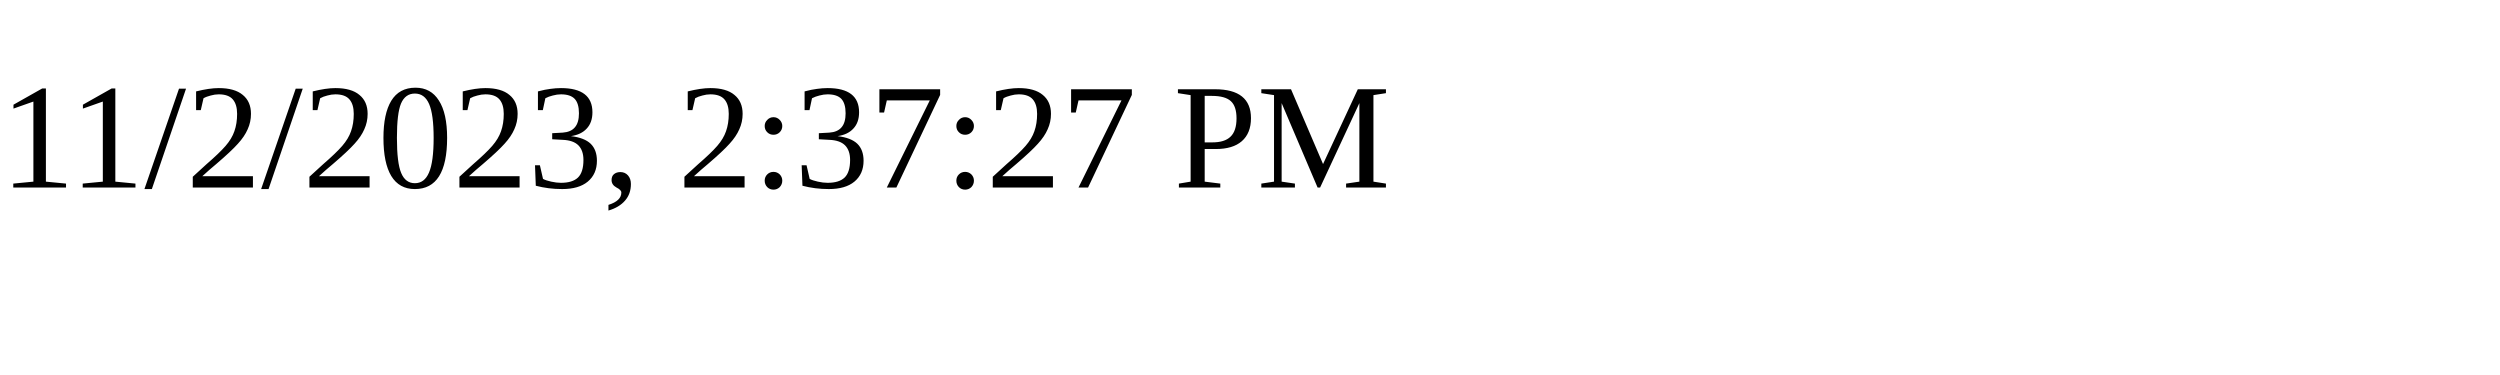
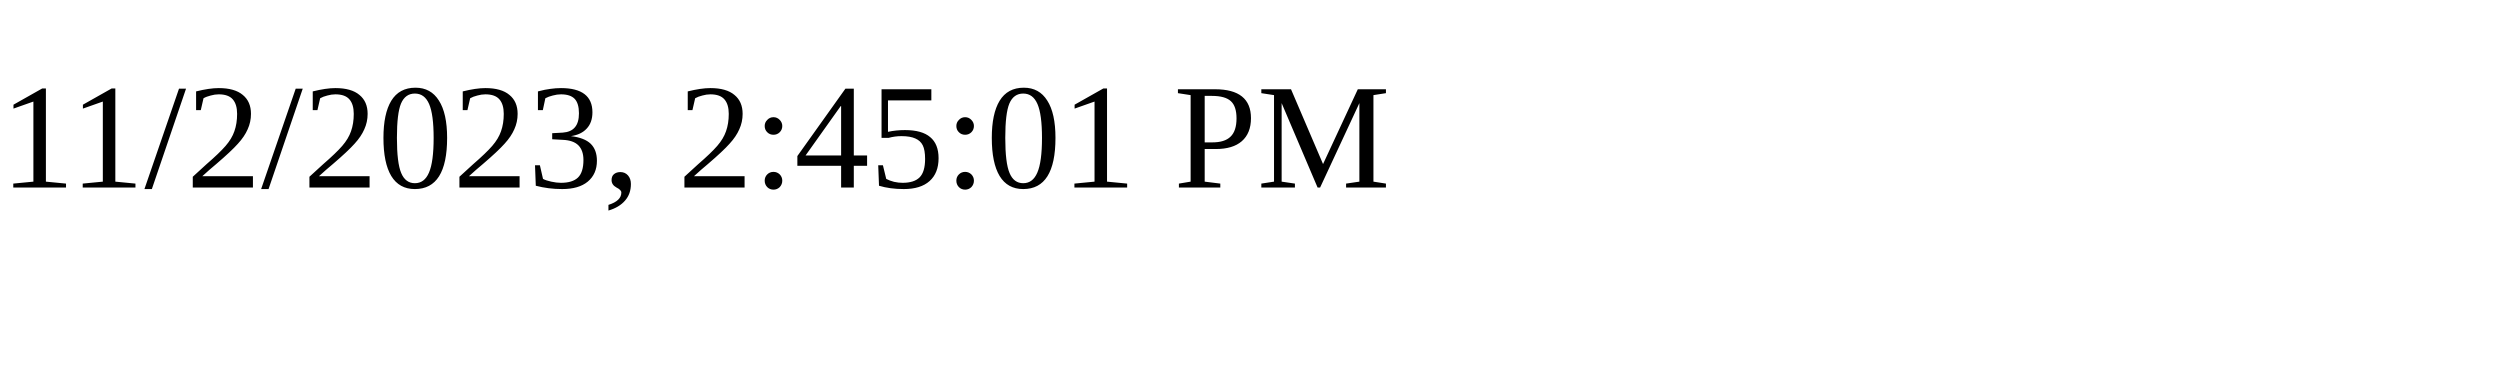
<svg xmlns="http://www.w3.org/2000/svg" height="30" width="200">
-   <text x="0" y="15">11/2/2023, 2:37:27 PM</text>
+   <text x="0" y="15">11/2/2023, 2:45:01 PM</text>
</svg>
